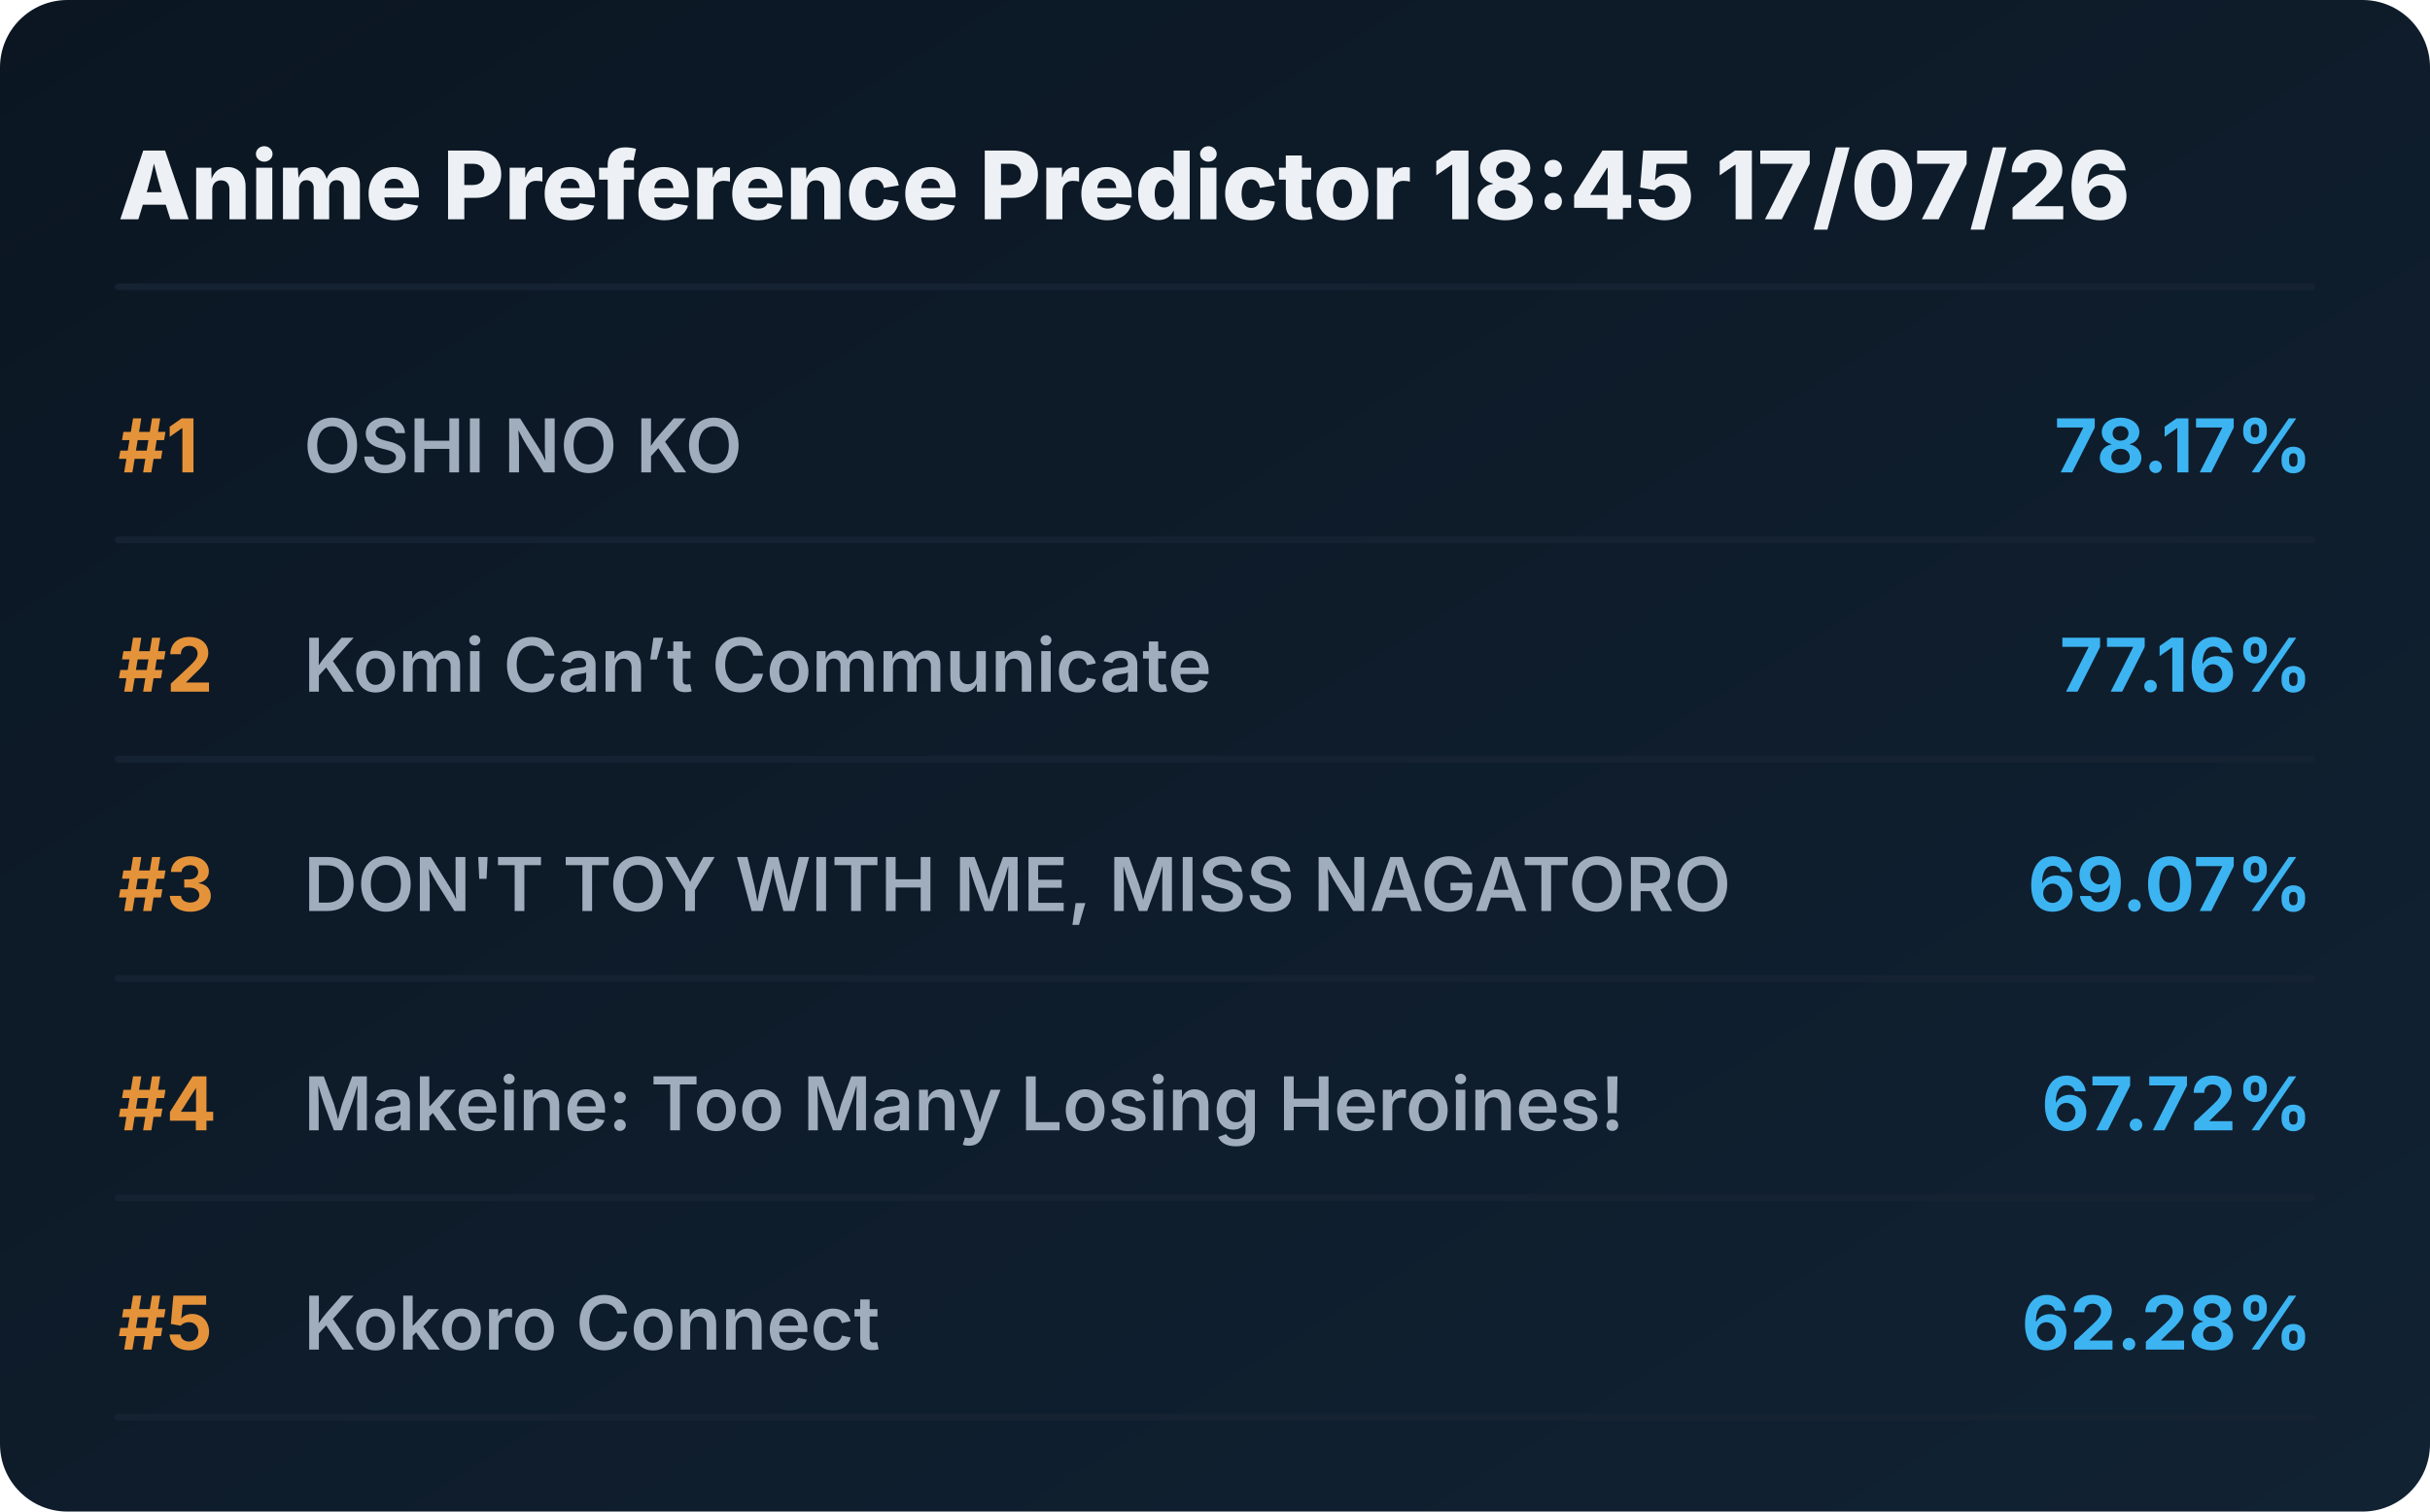
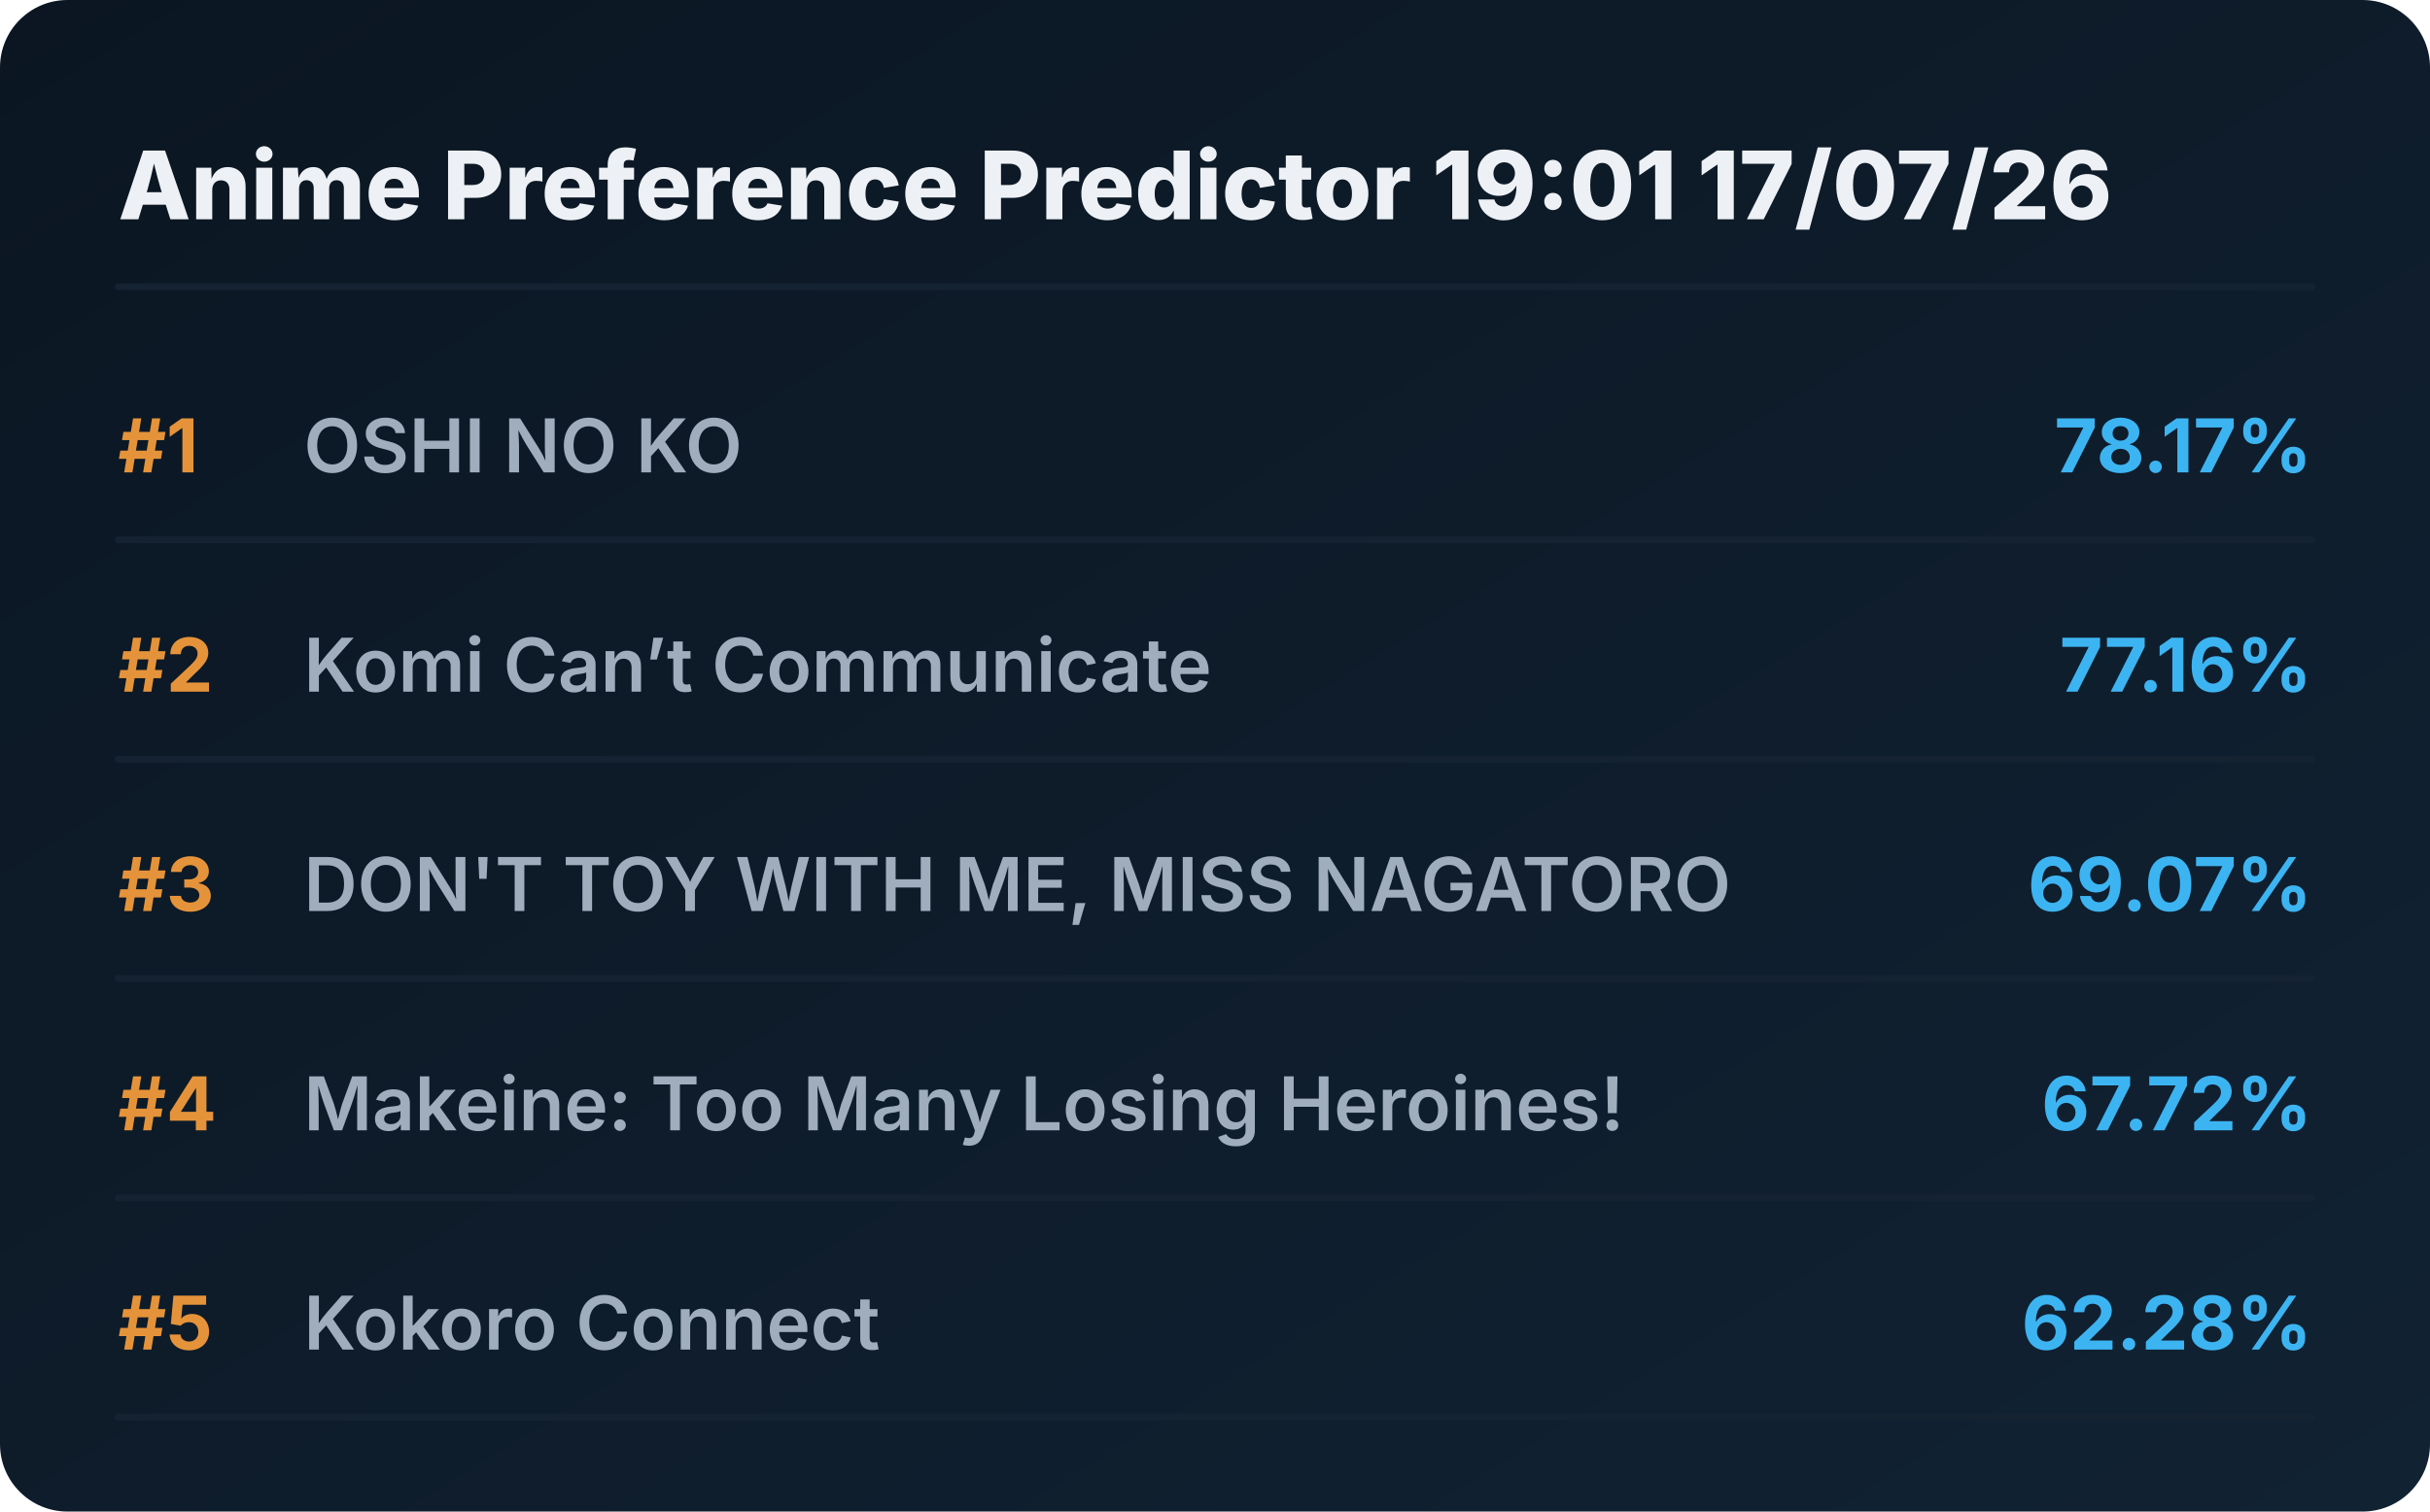
<svg xmlns="http://www.w3.org/2000/svg" viewBox="0 0 720 448" preserveAspectRatio="xMidYMid meet" style="width: 100%; height: auto; max-width: 720px;">
  <defs>
    <linearGradient id="boxGrad" x1="0%" y1="0%" x2="100%" y2="100%">
      <stop offset="0%" stop-color="#0b1622" />
      <stop offset="100%" stop-color="#112233" />
    </linearGradient>
    <clipPath id="titleClip">
      <rect x="90" y="0" width="510" height="100%" />
    </clipPath>
  </defs>
  <style>
    .bg { fill: url(#boxGrad); rx: 20px; }
    .header { font-family: 'Overpass', 'Inter', system-ui, sans-serif; font-weight: 800; font-size: 28px; fill: #edf1f5; }
    .rank { font-family: 'Overpass', 'Inter', system-ui, sans-serif; font-weight: 700; font-size: 22px; fill: #e5933a; }
    .title { font-family: 'Overpass', 'Inter', system-ui, sans-serif; font-weight: 600; font-size: 22px; fill: #9fadbd; }
    .score { font-family: 'Overpass', 'Inter', system-ui, sans-serif; font-weight: 700; font-size: 22px; fill: #3db4f2; }
    .line { stroke: #152232; stroke-width: 2; stroke-linecap: round; }
  </style>
  <rect class="bg" width="720" height="448" />
-   <text x="35" y="65" class="header">Anime Preference Predictor 18:45 17/07/26</text>
+   <text x="35" y="65" class="header">Anime Preference Predictor 19:01 17/07/26</text>
  <line x1="35" y1="85" x2="685" y2="85" class="line" />
  <g transform="translate(0, 0)">
    <text x="35" y="140" class="rank">#1</text>
    <text x="90" y="140" class="title">OSHI NO KO</text>
    <text x="685" y="140" class="score" text-anchor="end">78.17%</text>
    <line x1="35" y1="160" x2="685" y2="160" class="line" />
  </g>
  <g transform="translate(0, 65)">
    <text x="35" y="140" class="rank">#2</text>
    <text x="90" y="140" class="title">Komi Can’t Communicate</text>
    <text x="685" y="140" class="score" text-anchor="end">77.16%</text>
    <line x1="35" y1="160" x2="685" y2="160" class="line" />
  </g>
  <g transform="translate(0, 130)">
    <text x="35" y="140" class="rank">#3</text>
    <text x="90" y="140" class="title">DON'T TOY WITH ME, MISS NAGATORO</text>
    <text x="685" y="140" class="score" text-anchor="end">69.07%</text>
    <line x1="35" y1="160" x2="685" y2="160" class="line" />
  </g>
  <g transform="translate(0, 195)">
    <text x="35" y="140" class="rank">#4</text>
    <text x="90" y="140" class="title">Makeine: Too Many Losing Heroines!</text>
    <text x="685" y="140" class="score" text-anchor="end">67.72%</text>
    <line x1="35" y1="160" x2="685" y2="160" class="line" />
  </g>
  <g transform="translate(0, 260)">
    <text x="35" y="140" class="rank">#5</text>
    <text x="90" y="140" class="title">Kokoro Connect</text>
    <text x="685" y="140" class="score" text-anchor="end">62.28%</text>
    <line x1="35" y1="160" x2="685" y2="160" class="line" />
  </g>
</svg>
